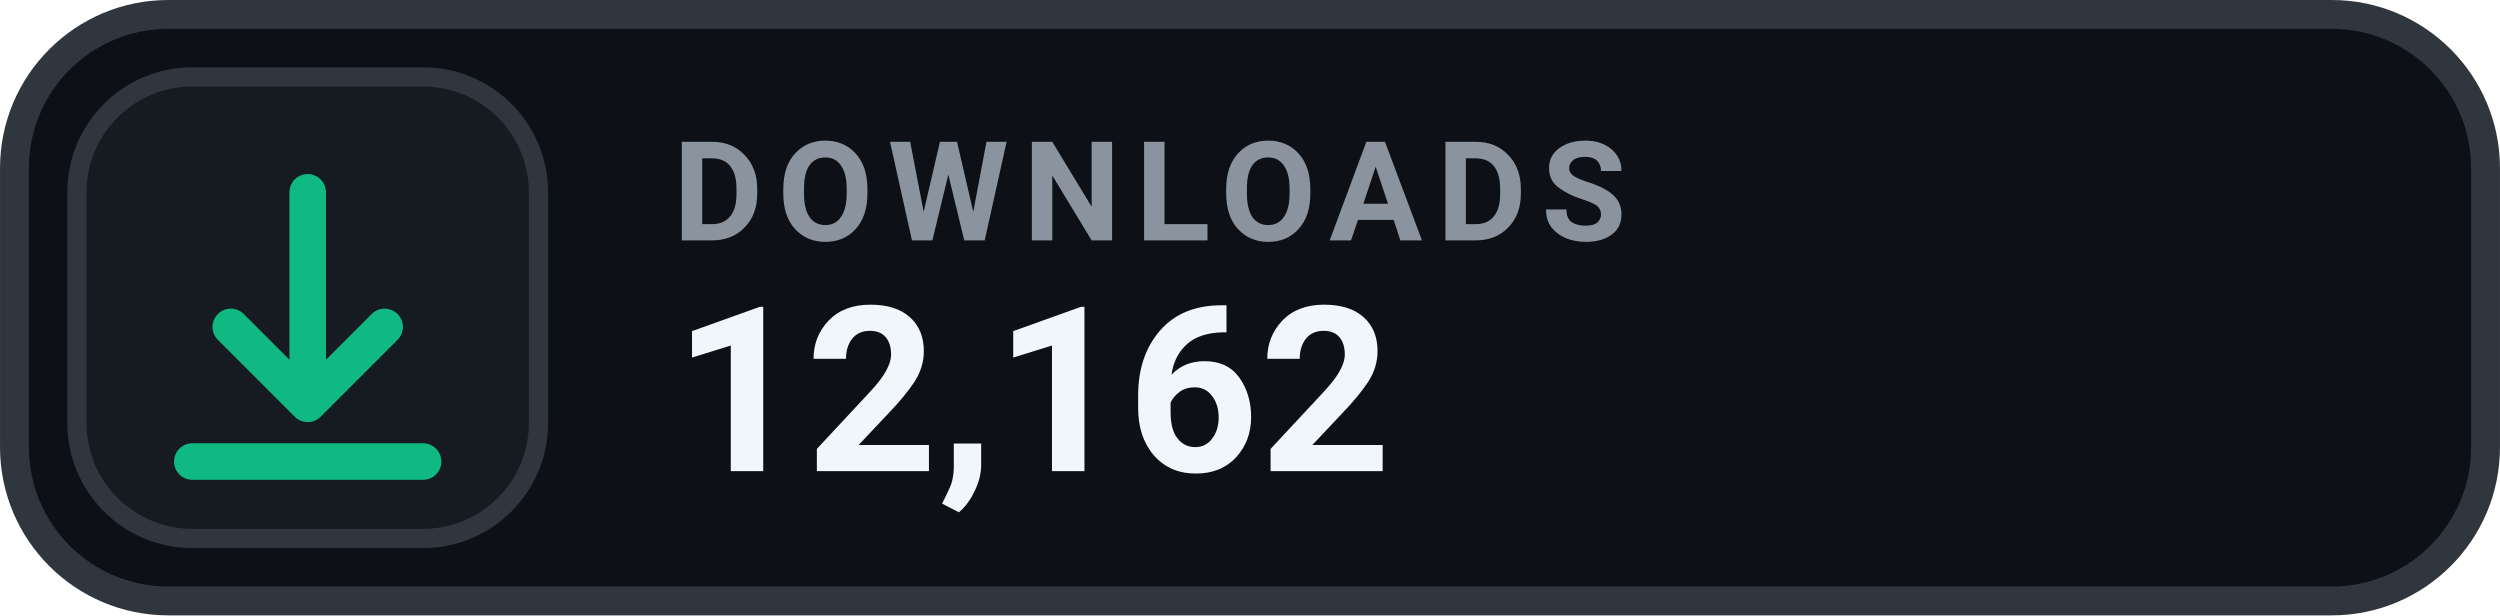
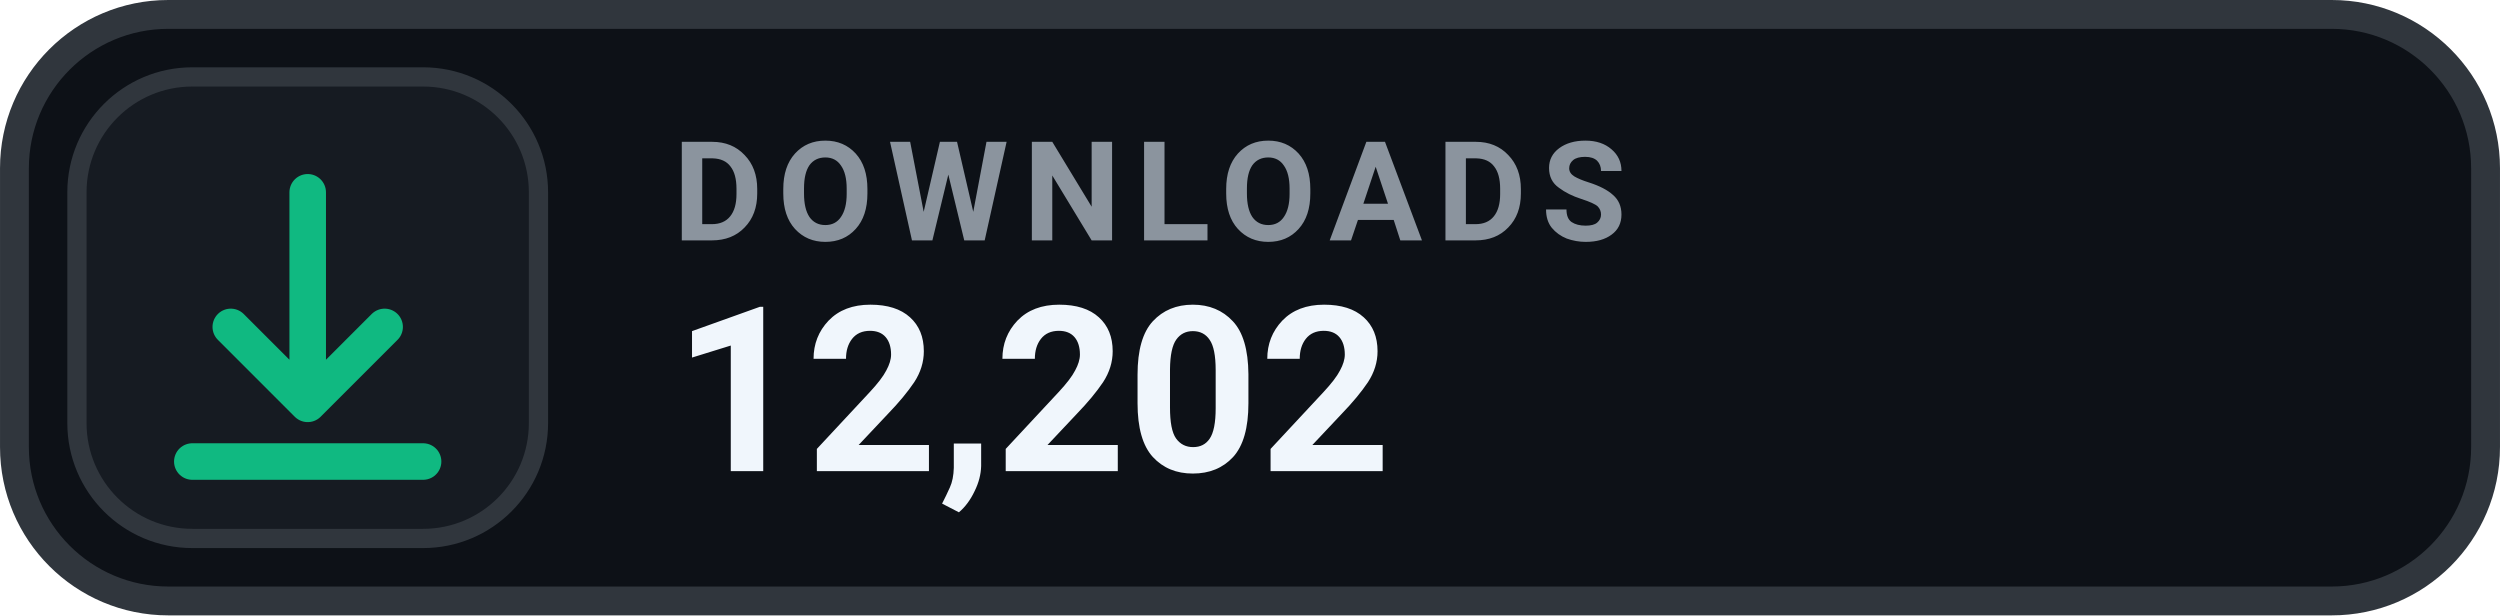
- <svg xmlns="http://www.w3.org/2000/svg" width="126" height="31.015" viewBox="0 0 130 32" role="img" aria-label="DOWNLOADS 12,162">
+ <svg xmlns="http://www.w3.org/2000/svg" width="126" height="31.015" viewBox="0 0 130 32" role="img" aria-label="DOWNLOADS 12,202">
  <rect x=".75" y=".75" width="128.5" height="30.5" rx="8" fill="#0D1117" stroke="#30363D" stroke-width="1.5" />
  <rect x="4" y="4" width="24" height="24" rx="6" fill="#161B22" stroke="#30363D" stroke-width="1" />
  <g transform="translate(16 16)" style="color:#10B981;">
    <path d="M0 -6 v11 m0 0 l4 -4 m-4 4 l-4 -4 M-6 8 h12" fill="none" stroke="currentColor" stroke-width="1.9" stroke-linecap="round" stroke-linejoin="round" />
  </g>
  <text x="35" y="12.5" fill="#8B949E" font-family="-apple-system,BlinkMacSystemFont,'Segoe UI',Roboto,Helvetica,Arial,sans-serif" font-size="7.2" font-weight="700" letter-spacing=".75">DOWNLOADS</text>
-   <text x="35" y="24.5" fill="#F0F6FC" font-family="-apple-system,BlinkMacSystemFont,'Segoe UI',Roboto,Helvetica,Arial,sans-serif" font-size="12" font-weight="700">12,162</text>
+   <text x="35" y="24.5" fill="#F0F6FC" font-family="-apple-system,BlinkMacSystemFont,'Segoe UI',Roboto,Helvetica,Arial,sans-serif" font-size="12" font-weight="700">12,202</text>
</svg>
